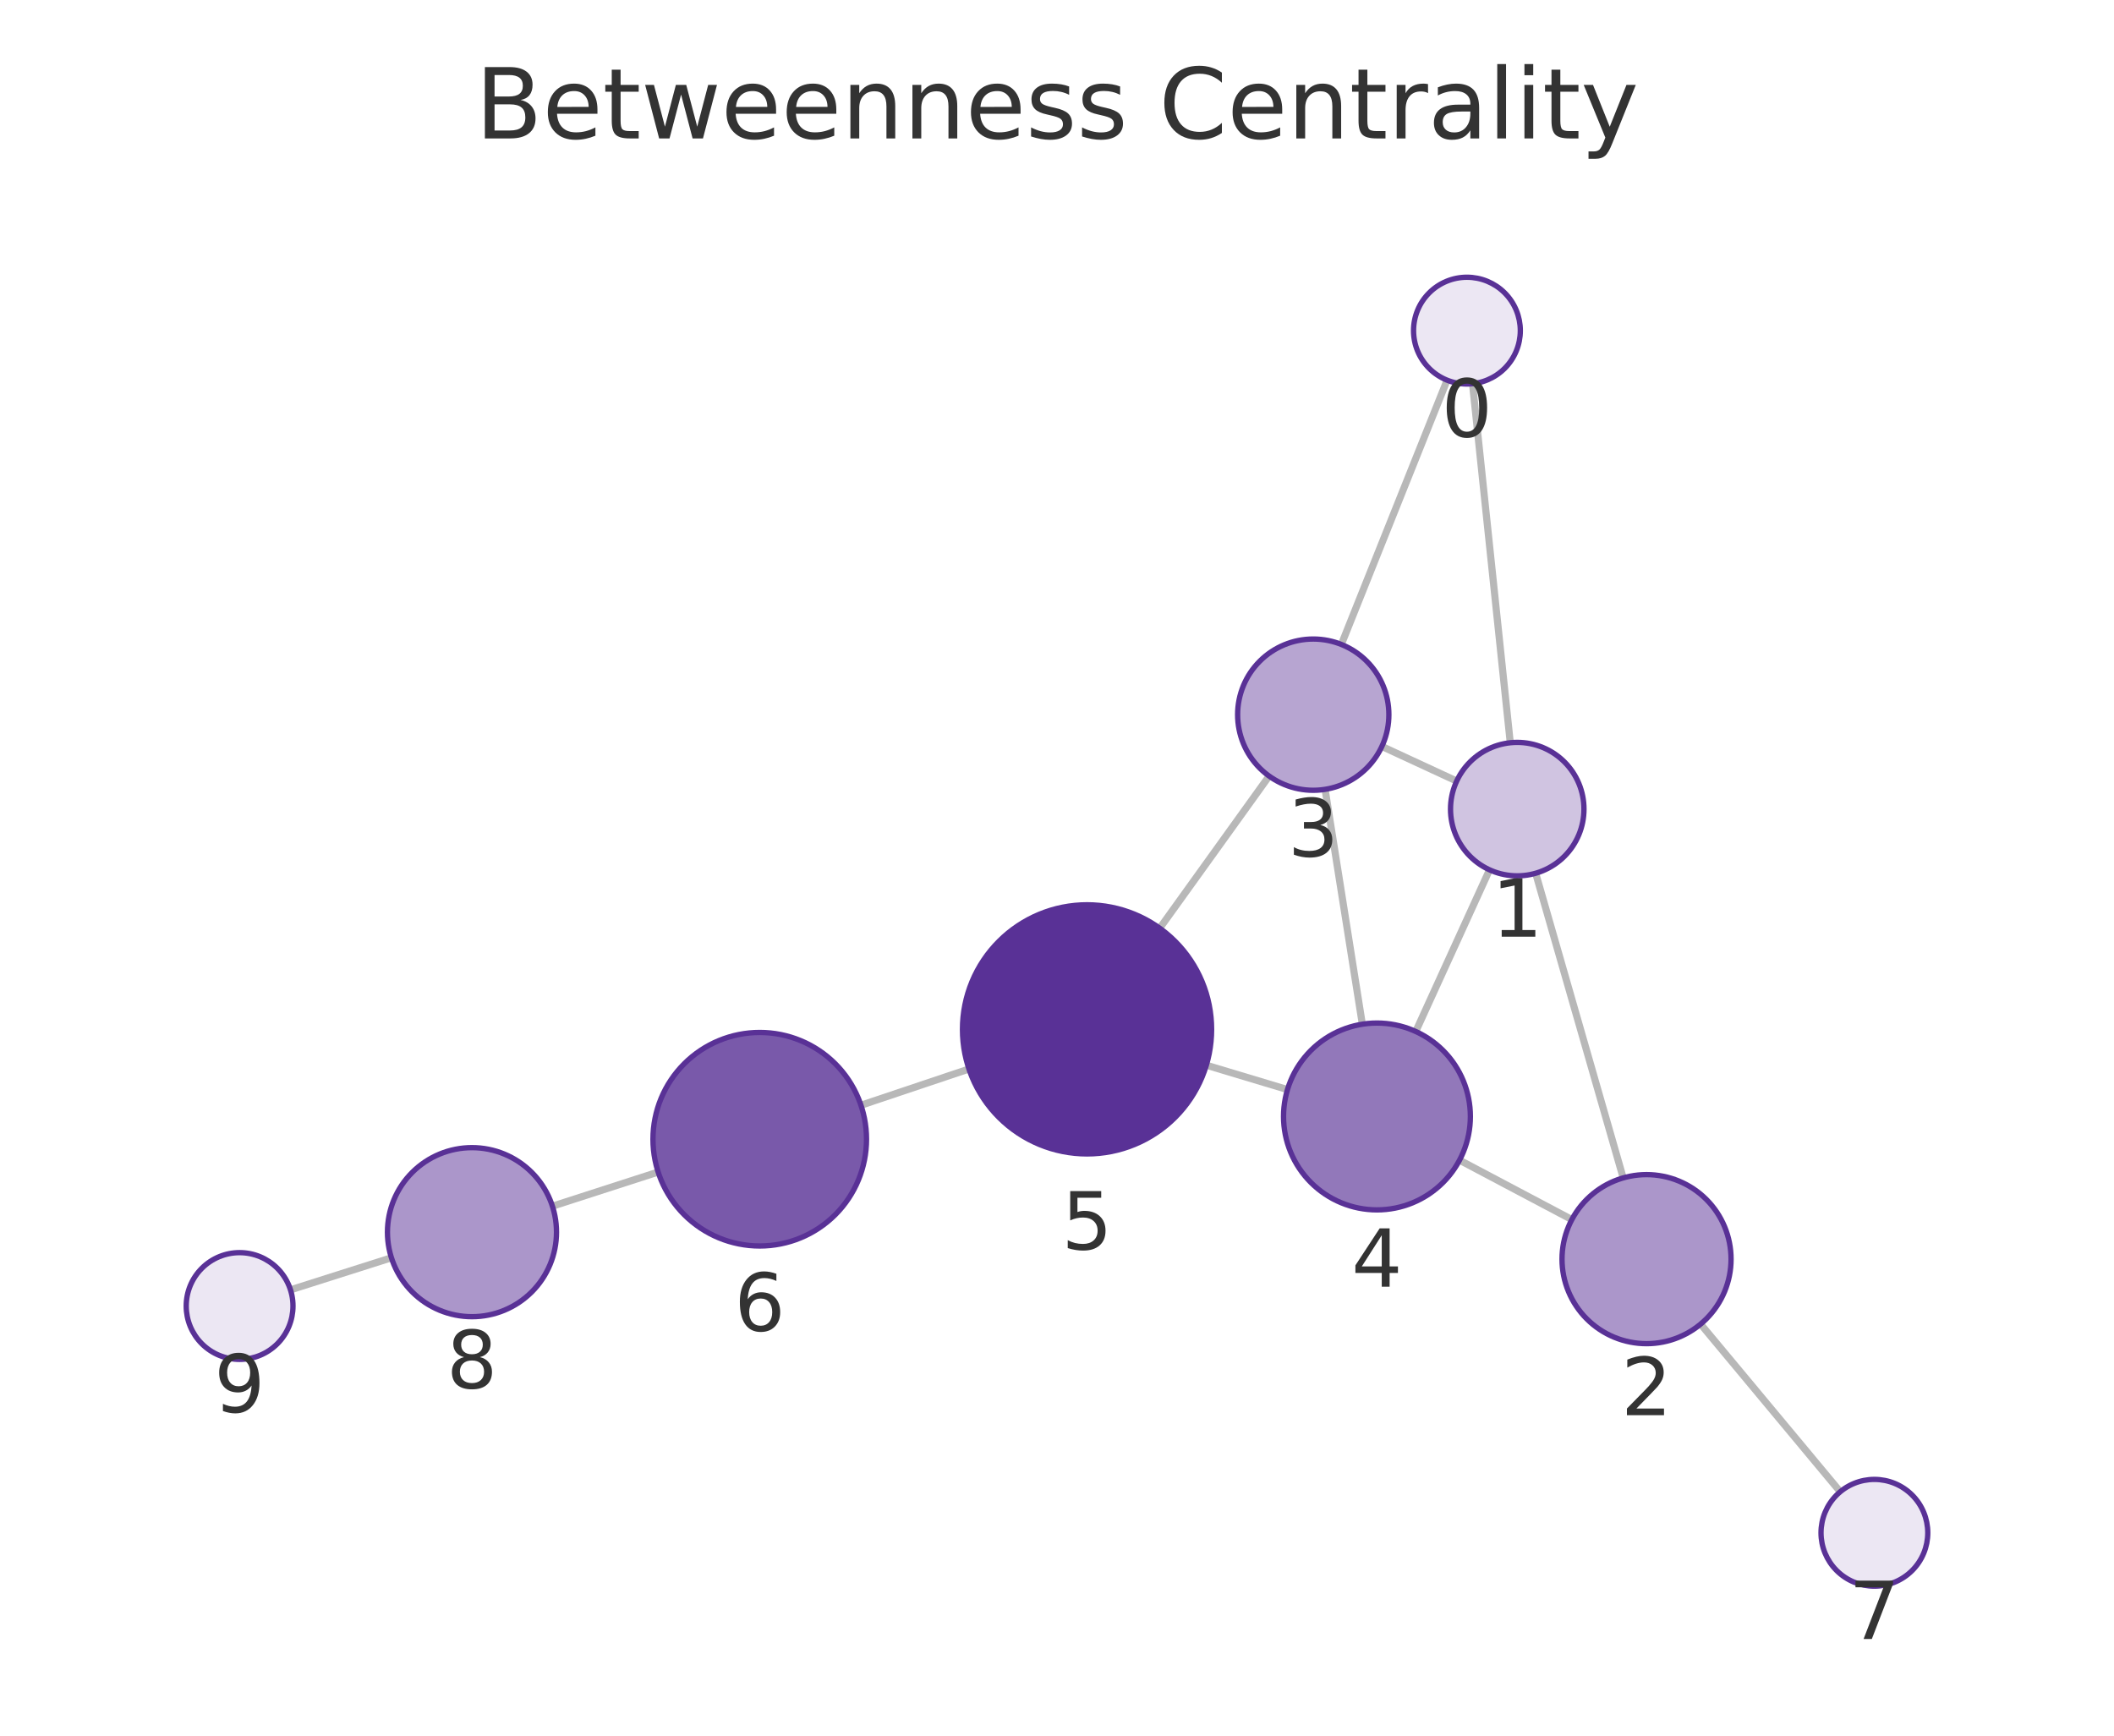
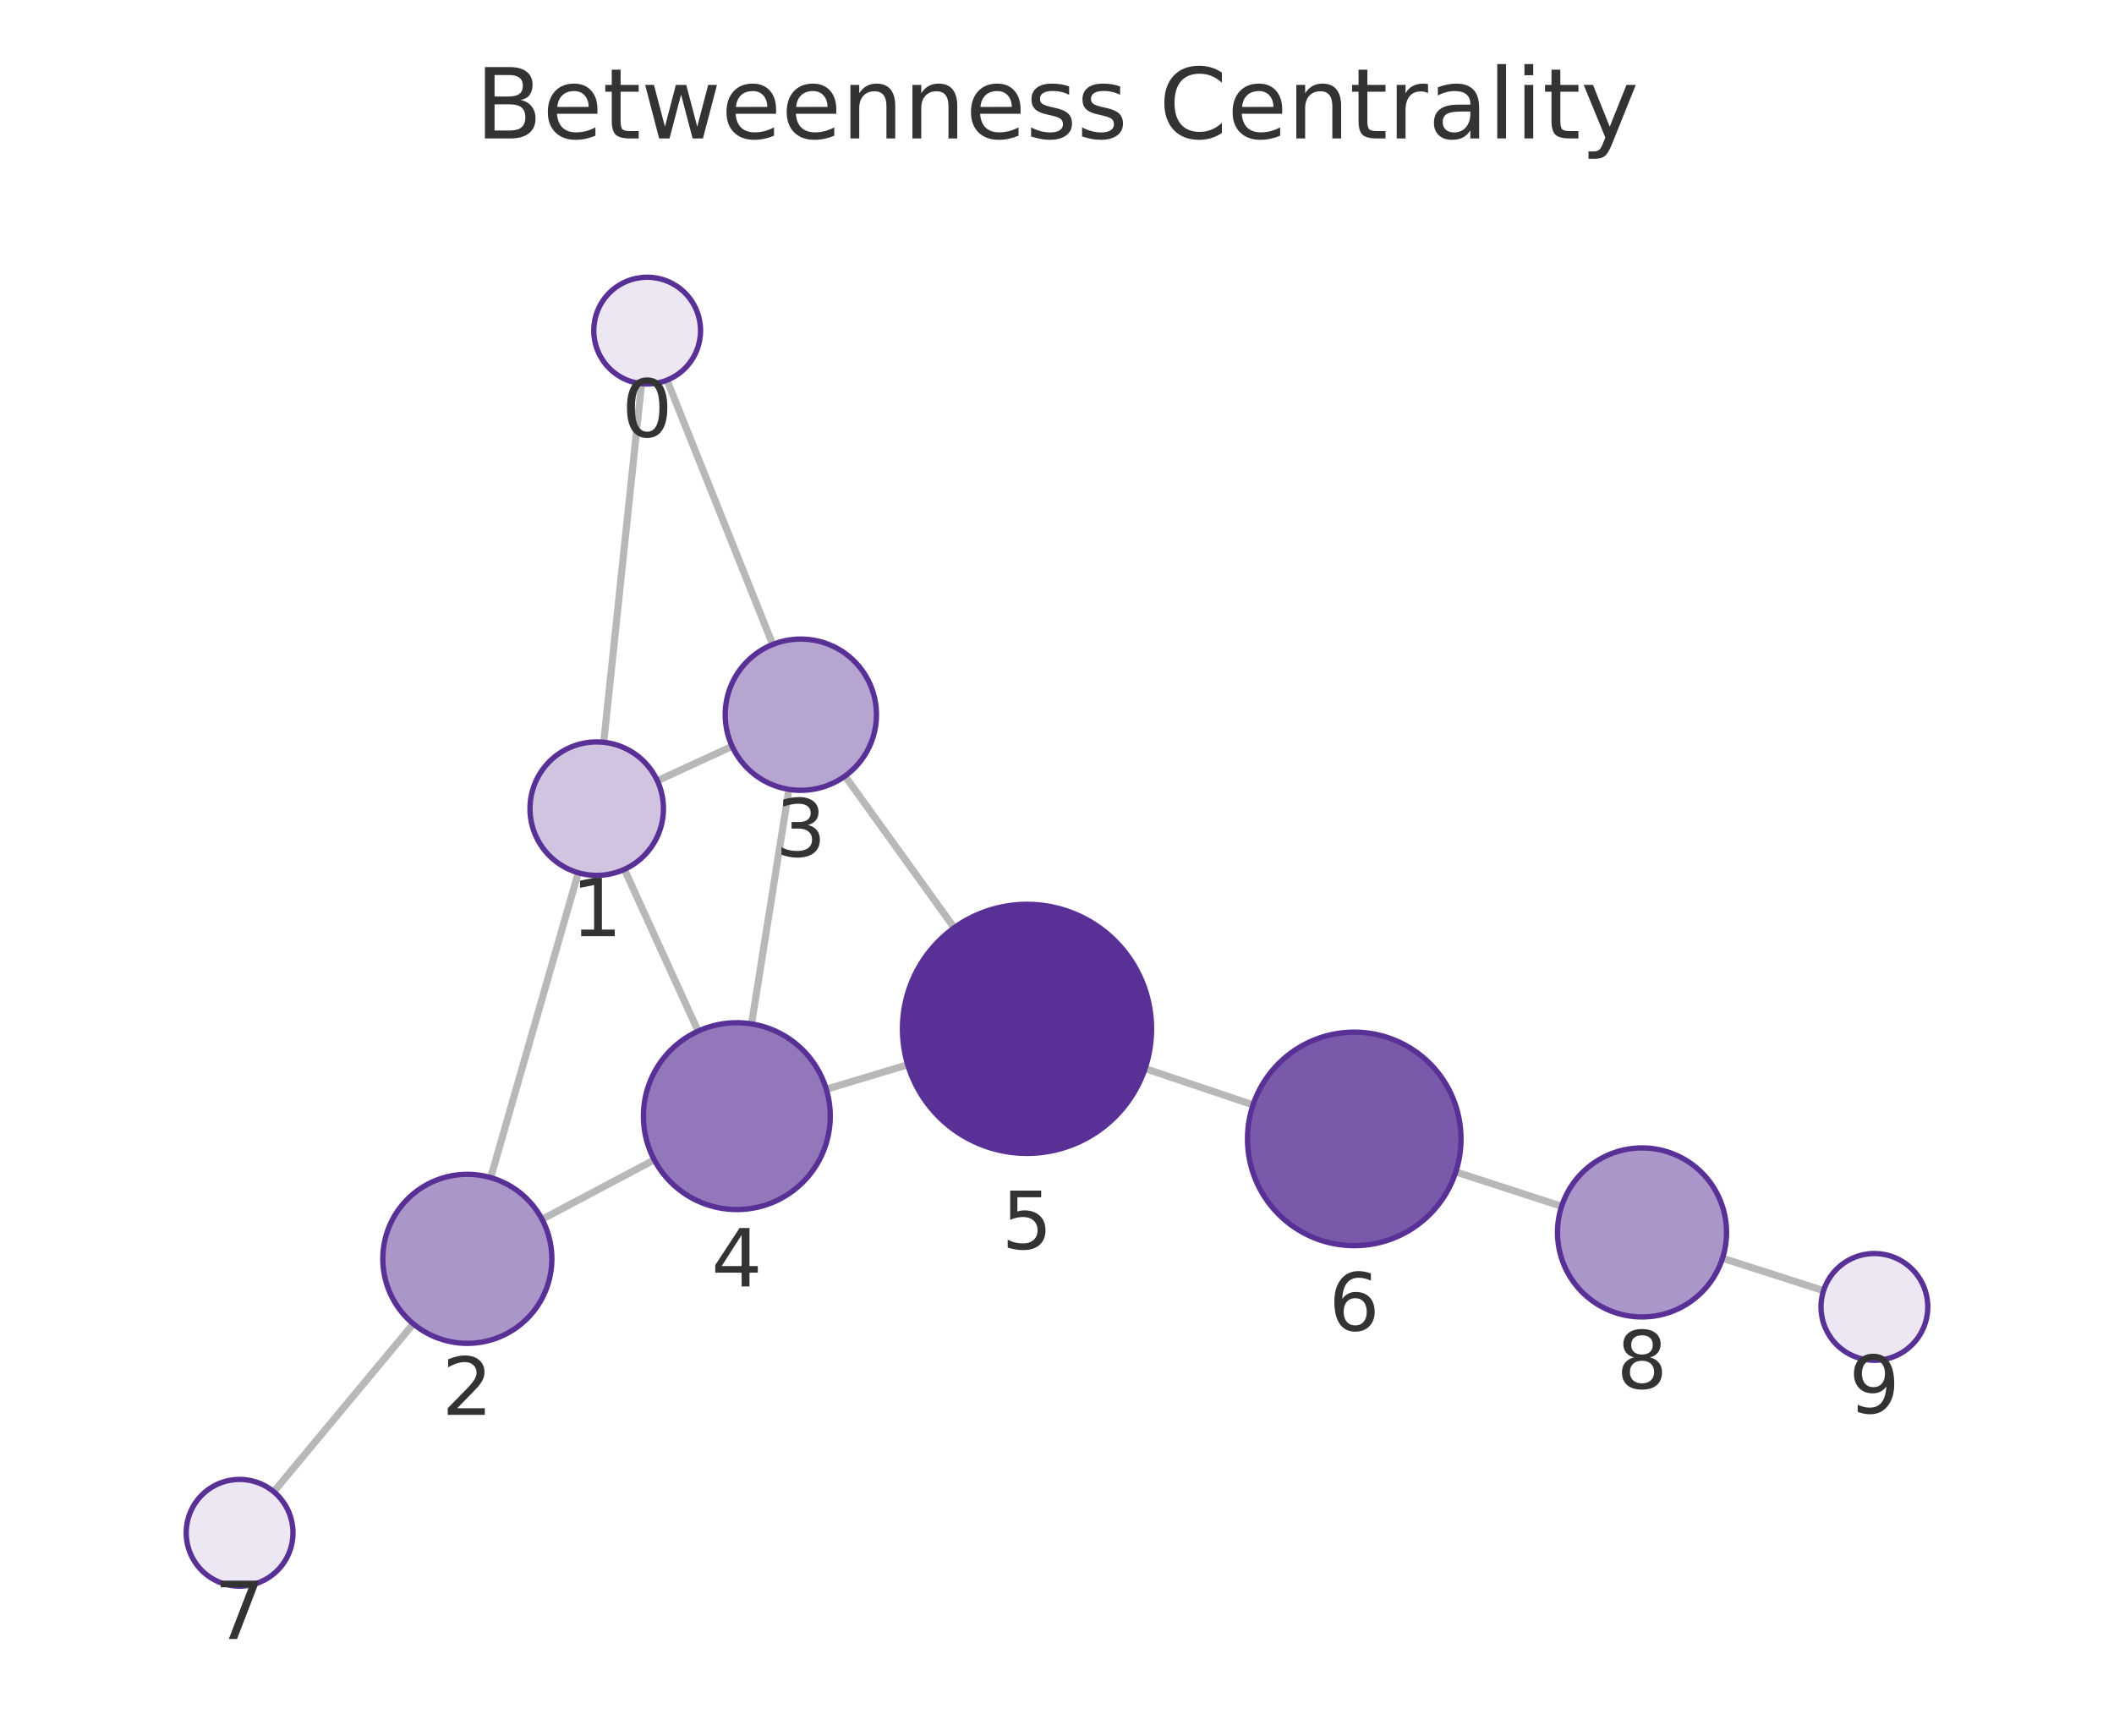
<svg xmlns="http://www.w3.org/2000/svg" xmlns:xlink="http://www.w3.org/1999/xlink" width="237.6pt" height="195.078pt" viewBox="0 0 237.6 195.078" version="1.1">
  <defs>
    <style type="text/css">*{stroke-linejoin: round; stroke-linecap: butt}</style>
  </defs>
  <g id="figure_1">
    <g id="patch_1">
      <path d="M 0 195.078  L 237.6 195.078  L 237.6 0  L 0 0  L 0 195.078  z " style="fill: none" />
    </g>
    <g id="axes_1">
      <g id="patch_2">
        <path d="M 7.2 187.878  L 230.4 187.878  L 230.4 21.558  L 7.2 21.558  L 7.2 187.878  z " style="fill: none" />
      </g>
      <g id="EdgeCollection_1">
-         <path d="M 165.502 43.127  L 169.744 83.482  " clip-path="url(#pbe6bed4852)" style="fill: #b8b8b8; stroke: #b8b8b8; stroke-width: 0.8" />
-         <path d="M 162.645 42.73  L 150.759 72.432  " clip-path="url(#pbe6bed4852)" style="fill: #b8b8b8; stroke: #b8b8b8; stroke-width: 0.8" />
-         <path d="M 172.599 98.149  L 182.437 132.39  " clip-path="url(#pbe6bed4852)" style="fill: #b8b8b8; stroke: #b8b8b8; stroke-width: 0.8" />
-         <path d="M 163.723 87.789  L 155.314 83.895  " clip-path="url(#pbe6bed4852)" style="fill: #b8b8b8; stroke: #b8b8b8; stroke-width: 0.8" />
-         <path d="M 167.414 97.763  L 159.121 115.933  " clip-path="url(#pbe6bed4852)" style="fill: #b8b8b8; stroke: #b8b8b8; stroke-width: 0.8" />
-         <path d="M 176.664 137.076  L 164.042 130.396  " clip-path="url(#pbe6bed4852)" style="fill: #b8b8b8; stroke: #b8b8b8; stroke-width: 0.8" />
-         <path d="M 191.139 148.821  L 206.83 167.666  " clip-path="url(#pbe6bed4852)" style="fill: #b8b8b8; stroke: #b8b8b8; stroke-width: 0.8" />
-         <path d="M 148.932 88.719  L 153.117 115.114  " clip-path="url(#pbe6bed4852)" style="fill: #b8b8b8; stroke: #b8b8b8; stroke-width: 0.8" />
-         <path d="M 142.64 87.226  L 130.348 104.326  " clip-path="url(#pbe6bed4852)" style="fill: #b8b8b8; stroke: #b8b8b8; stroke-width: 0.8" />
-         <path d="M 144.705 122.463  L 135.584 119.723  " clip-path="url(#pbe6bed4852)" style="fill: #b8b8b8; stroke: #b8b8b8; stroke-width: 0.8" />
-         <path d="M 108.904 120.15  L 96.767 124.224  " clip-path="url(#pbe6bed4852)" style="fill: #b8b8b8; stroke: #b8b8b8; stroke-width: 0.8" />
-         <path d="M 73.971 131.731  L 62.088 135.569  " clip-path="url(#pbe6bed4852)" style="fill: #b8b8b8; stroke: #b8b8b8; stroke-width: 0.8" />
-         <path d="M 43.994 141.366  L 32.648 144.972  " clip-path="url(#pbe6bed4852)" style="fill: #b8b8b8; stroke: #b8b8b8; stroke-width: 0.8" />
+         <path d="M 72.107 43.126  L 67.854 83.428  " clip-path="url(#pa77c8d60f0)" style="fill: #b8b8b8; stroke: #b8b8b8; stroke-width: 0.8" />
+         <path d="M 74.966 42.73  L 86.851 72.436  " clip-path="url(#pa77c8d60f0)" style="fill: #b8b8b8; stroke: #b8b8b8; stroke-width: 0.8" />
+         <path d="M 64.996 98.095  L 55.15 132.356  " clip-path="url(#pa77c8d60f0)" style="fill: #b8b8b8; stroke: #b8b8b8; stroke-width: 0.8" />
+         <path d="M 73.88 87.751  L 82.287 83.882  " clip-path="url(#pa77c8d60f0)" style="fill: #b8b8b8; stroke: #b8b8b8; stroke-width: 0.8" />
+         <path d="M 70.177 97.712  L 78.462 115.894  " clip-path="url(#pa77c8d60f0)" style="fill: #b8b8b8; stroke: #b8b8b8; stroke-width: 0.8" />
+         <path d="M 60.921 137.041  L 73.536 130.362  " clip-path="url(#pa77c8d60f0)" style="fill: #b8b8b8; stroke: #b8b8b8; stroke-width: 0.8" />
+         <path d="M 46.453 148.792  L 30.766 167.663  " clip-path="url(#pa77c8d60f0)" style="fill: #b8b8b8; stroke: #b8b8b8; stroke-width: 0.8" />
+         <path d="M 88.67 88.722  L 84.469 115.079  " clip-path="url(#pa77c8d60f0)" style="fill: #b8b8b8; stroke: #b8b8b8; stroke-width: 0.8" />
+         <path d="M 94.975 87.226  L 107.249 104.276  " clip-path="url(#pa77c8d60f0)" style="fill: #b8b8b8; stroke: #b8b8b8; stroke-width: 0.8" />
+         <path d="M 92.87 122.424  L 102.022 119.671  " clip-path="url(#pa77c8d60f0)" style="fill: #b8b8b8; stroke: #b8b8b8; stroke-width: 0.8" />
+         <path d="M 128.698 120.1  L 140.835 124.182  " clip-path="url(#pa77c8d60f0)" style="fill: #b8b8b8; stroke: #b8b8b8; stroke-width: 0.8" />
+         <path d="M 163.621 131.716  L 175.517 135.583  " clip-path="url(#pa77c8d60f0)" style="fill: #b8b8b8; stroke: #b8b8b8; stroke-width: 0.8" />
+         <path d="M 193.598 141.419  L 204.956 145.06  " clip-path="url(#pa77c8d60f0)" style="fill: #b8b8b8; stroke: #b8b8b8; stroke-width: 0.8" />
      </g>
      <g id="VertexCollection_1">
-         <path d="M 164.874 43.16  C 166.466 43.16 167.992 42.527 169.117 41.402  C 170.242 40.277 170.874 38.751 170.874 37.16  C 170.874 35.568 170.242 34.042 169.117 32.917  C 167.992 31.792 166.466 31.16 164.874 31.16  C 163.283 31.16 161.757 31.792 160.632 32.917  C 159.507 34.042 158.874 35.568 158.874 37.16  C 158.874 38.751 159.507 40.277 160.632 41.402  C 161.757 42.527 163.283 43.16 164.874 43.16  z " clip-path="url(#pbe6bed4852)" style="fill: #ece7f3; stroke: #593196; stroke-width: 0.6" />
-         <path d="M 170.528 98.44  C 172.517 98.44 174.425 97.65 175.832 96.244  C 177.238 94.837 178.028 92.929 178.028 90.94  C 178.028 88.951 177.238 87.044 175.832 85.637  C 174.425 84.231 172.517 83.44 170.528 83.44  C 168.539 83.44 166.632 84.231 165.225 85.637  C 163.819 87.044 163.028 88.951 163.028 90.94  C 163.028 92.929 163.819 94.837 165.225 96.244  C 166.632 97.65 168.539 98.44 170.528 98.44  z " clip-path="url(#pbe6bed4852)" style="fill: #d0c4e1; stroke: #593196; stroke-width: 0.6" />
-         <path d="M 185.06 151.02  C 187.58 151.02 189.996 150.019 191.778 148.238  C 193.559 146.456 194.56 144.04 194.56 141.52  C 194.56 139.001 193.559 136.584 191.778 134.803  C 189.996 133.021 187.58 132.02 185.06 132.02  C 182.541 132.02 180.124 133.021 178.343 134.803  C 176.561 136.584 175.56 139.001 175.56 141.52  C 175.56 144.04 176.561 146.456 178.343 148.238  C 180.124 150.019 182.541 151.02 185.06 151.02  z " clip-path="url(#pbe6bed4852)" style="fill: #ab96ca; stroke: #593196; stroke-width: 0.6" />
-         <path d="M 147.601 88.824  C 149.855 88.824 152.017 87.928 153.611 86.334  C 155.205 84.74 156.101 82.578 156.101 80.324  C 156.101 78.069 155.205 75.907 153.611 74.313  C 152.017 72.719 149.855 71.824 147.601 71.824  C 145.346 71.824 143.184 72.719 141.59 74.313  C 139.996 75.907 139.101 78.069 139.101 80.324  C 139.101 82.578 139.996 84.74 141.59 86.334  C 143.184 87.928 145.346 88.824 147.601 88.824  z " clip-path="url(#pbe6bed4852)" style="fill: #b7a5d1; stroke: #593196; stroke-width: 0.6" />
-         <path d="M 154.761 135.985  C 157.546 135.985 160.217 134.878 162.186 132.909  C 164.155 130.94 165.261 128.269 165.261 125.485  C 165.261 122.7 164.155 120.029 162.186 118.06  C 160.217 116.091 157.546 114.985 154.761 114.985  C 151.977 114.985 149.306 116.091 147.337 118.06  C 145.368 120.029 144.261 122.7 144.261 125.485  C 144.261 128.269 145.368 130.94 147.337 132.909  C 149.306 134.878 151.977 135.985 154.761 135.985  z " clip-path="url(#pbe6bed4852)" style="fill: #9278ba; stroke: #593196; stroke-width: 0.6" />
-         <path d="M 122.176 129.694  C 125.889 129.694 129.451 128.219 132.076 125.594  C 134.701 122.968 136.176 119.407 136.176 115.694  C 136.176 111.981 134.701 108.42 132.076 105.795  C 129.451 103.169 125.889 101.694 122.176 101.694  C 118.464 101.694 114.902 103.169 112.277 105.795  C 109.652 108.42 108.176 111.981 108.176 115.694  C 108.176 119.407 109.652 122.968 112.277 125.594  C 114.902 128.219 118.464 129.694 122.176 129.694  z " clip-path="url(#pbe6bed4852)" style="fill: #593196; stroke: #593196; stroke-width: 0.6" />
-         <path d="M 85.39 140.043  C 88.573 140.043 91.625 138.779 93.876 136.529  C 96.126 134.278 97.39 131.226 97.39 128.043  C 97.39 124.861 96.126 121.808 93.876 119.558  C 91.625 117.308 88.573 116.043 85.39 116.043  C 82.208 116.043 79.155 117.308 76.905 119.558  C 74.655 121.808 73.39 124.861 73.39 128.043  C 73.39 131.226 74.655 134.278 76.905 136.529  C 79.155 138.779 82.208 140.043 85.39 140.043  z " clip-path="url(#pbe6bed4852)" style="fill: #7959aa; stroke: #593196; stroke-width: 0.6" />
-         <path d="M 210.67 178.277  C 212.261 178.277 213.787 177.645 214.912 176.52  C 216.038 175.394 216.67 173.868 216.67 172.277  C 216.67 170.686 216.038 169.159 214.912 168.034  C 213.787 166.909 212.261 166.277 210.67 166.277  C 209.079 166.277 207.552 166.909 206.427 168.034  C 205.302 169.159 204.67 170.686 204.67 172.277  C 204.67 173.868 205.302 175.394 206.427 176.52  C 207.552 177.645 209.079 178.277 210.67 178.277  z " clip-path="url(#pbe6bed4852)" style="fill: #ece7f3; stroke: #593196; stroke-width: 0.6" />
-         <path d="M 53.047 147.989  C 55.567 147.989 57.984 146.988 59.765 145.206  C 61.547 143.425 62.547 141.008 62.547 138.489  C 62.547 135.97 61.547 133.553 59.765 131.771  C 57.984 129.99 55.567 128.989 53.047 128.989  C 50.528 128.989 48.111 129.99 46.33 131.771  C 44.548 133.553 43.547 135.97 43.547 138.489  C 43.547 141.008 44.548 143.425 46.33 145.206  C 48.111 146.988 50.528 147.989 53.047 147.989  z " clip-path="url(#pbe6bed4852)" style="fill: #ab96ca; stroke: #593196; stroke-width: 0.6" />
-         <path d="M 26.93 152.789  C 28.521 152.789 30.048 152.157 31.173 151.032  C 32.298 149.907 32.93 148.381 32.93 146.789  C 32.93 145.198 32.298 143.672 31.173 142.547  C 30.048 141.422 28.521 140.789 26.93 140.789  C 25.339 140.789 23.813 141.422 22.688 142.547  C 21.562 143.672 20.93 145.198 20.93 146.789  C 20.93 148.381 21.562 149.907 22.688 151.032  C 23.813 152.157 25.339 152.789 26.93 152.789  z " clip-path="url(#pbe6bed4852)" style="fill: #ece7f3; stroke: #593196; stroke-width: 0.6" />
+         <path d="M 72.737 43.159  C 74.328 43.159 75.854 42.527 76.98 41.402  C 78.105 40.276 78.737 38.75 78.737 37.159  C 78.737 35.568 78.105 34.042 76.98 32.916  C 75.854 31.791 74.328 31.159 72.737 31.159  C 71.146 31.159 69.619 31.791 68.494 32.916  C 67.369 34.042 66.737 35.568 66.737 37.159  C 66.737 38.75 67.369 40.276 68.494 41.402  C 69.619 42.527 71.146 43.159 72.737 43.159  z " clip-path="url(#pa77c8d60f0)" style="fill: #ece7f3; stroke: #593196; stroke-width: 0.6" />
+         <path d="M 67.067 98.387  C 69.056 98.387 70.964 97.597 72.371 96.19  C 73.777 94.784 74.567 92.876 74.567 90.887  C 74.567 88.898 73.777 86.99 72.371 85.584  C 70.964 84.177 69.056 83.387 67.067 83.387  C 65.078 83.387 63.17 84.177 61.764 85.584  C 60.358 86.99 59.567 88.898 59.567 90.887  C 59.567 92.876 60.358 94.784 61.764 96.19  C 63.17 97.597 65.078 98.387 67.067 98.387  z " clip-path="url(#pa77c8d60f0)" style="fill: #d0c4e1; stroke: #593196; stroke-width: 0.6" />
+         <path d="M 52.526 150.986  C 55.045 150.986 57.462 149.985 59.243 148.204  C 61.025 146.422 62.026 144.005 62.026 141.486  C 62.026 138.967 61.025 136.55 59.243 134.768  C 57.462 132.987 55.045 131.986 52.526 131.986  C 50.006 131.986 47.59 132.987 45.808 134.768  C 44.027 136.55 43.026 138.967 43.026 141.486  C 43.026 144.005 44.027 146.422 45.808 148.204  C 47.59 149.985 50.006 150.986 52.526 150.986  z " clip-path="url(#pa77c8d60f0)" style="fill: #ab96ca; stroke: #593196; stroke-width: 0.6" />
+         <path d="M 90.009 88.828  C 92.263 88.828 94.425 87.932 96.019 86.338  C 97.613 84.744 98.509 82.582 98.509 80.328  C 98.509 78.074 97.613 75.911 96.019 74.317  C 94.425 72.723 92.263 71.828 90.009 71.828  C 87.754 71.828 85.592 72.723 83.998 74.317  C 82.404 75.911 81.509 78.074 81.509 80.328  C 81.509 82.582 82.404 84.744 83.998 86.338  C 85.592 87.932 87.754 88.828 90.009 88.828  z " clip-path="url(#pa77c8d60f0)" style="fill: #b7a5d1; stroke: #593196; stroke-width: 0.6" />
+         <path d="M 82.816 135.948  C 85.6 135.948 88.271 134.842 90.24 132.873  C 92.209 130.904 93.316 128.233 93.316 125.448  C 93.316 122.664 92.209 119.993 90.24 118.024  C 88.271 116.055 85.6 114.948 82.816 114.948  C 80.031 114.948 77.36 116.055 75.391 118.024  C 73.422 119.993 72.316 122.664 72.316 125.448  C 72.316 128.233 73.422 130.904 75.391 132.873  C 77.36 134.842 80.031 135.948 82.816 135.948  z " clip-path="url(#pa77c8d60f0)" style="fill: #9278ba; stroke: #593196; stroke-width: 0.6" />
+         <path d="M 115.428 129.638  C 119.141 129.638 122.702 128.163 125.328 125.537  C 127.953 122.912 129.428 119.351 129.428 115.638  C 129.428 111.925 127.953 108.364 125.328 105.738  C 122.702 103.113 119.141 101.638 115.428 101.638  C 111.716 101.638 108.154 103.113 105.529 105.738  C 102.904 108.364 101.428 111.925 101.428 115.638  C 101.428 119.351 102.904 122.912 105.529 125.537  C 108.154 128.163 111.716 129.638 115.428 129.638  z " clip-path="url(#pa77c8d60f0)" style="fill: #593196; stroke: #593196; stroke-width: 0.6" />
+         <path d="M 152.209 140.007  C 155.391 140.007 158.444 138.743 160.694 136.492  C 162.944 134.242 164.209 131.19 164.209 128.007  C 164.209 124.825 162.944 121.772 160.694 119.522  C 158.444 117.271 155.391 116.007 152.209 116.007  C 149.026 116.007 145.974 117.271 143.723 119.522  C 141.473 121.772 140.209 124.825 140.209 128.007  C 140.209 131.19 141.473 134.242 143.723 136.492  C 145.974 138.743 149.026 140.007 152.209 140.007  z " clip-path="url(#pa77c8d60f0)" style="fill: #7959aa; stroke: #593196; stroke-width: 0.6" />
+         <path d="M 26.93 178.278  C 28.522 178.278 30.048 177.645 31.173 176.52  C 32.298 175.395 32.93 173.869 32.93 172.278  C 32.93 170.686 32.298 169.16 31.173 168.035  C 30.048 166.91 28.522 166.278 26.93 166.278  C 25.339 166.278 23.813 166.91 22.688 168.035  C 21.563 169.16 20.93 170.686 20.93 172.278  C 20.93 173.869 21.563 175.395 22.688 176.52  C 23.813 177.645 25.339 178.278 26.93 178.278  z " clip-path="url(#pa77c8d60f0)" style="fill: #ece7f3; stroke: #593196; stroke-width: 0.6" />
+         <path d="M 184.552 148.019  C 187.071 148.019 189.488 147.018 191.269 145.237  C 193.051 143.455 194.052 141.038 194.052 138.519  C 194.052 136 193.051 133.583 191.269 131.802  C 189.488 130.02 187.071 129.019 184.552 129.019  C 182.032 129.019 179.616 130.02 177.834 131.802  C 176.053 133.583 175.052 136 175.052 138.519  C 175.052 141.038 176.053 143.455 177.834 145.237  C 179.616 147.018 182.032 148.019 184.552 148.019  z " clip-path="url(#pa77c8d60f0)" style="fill: #ab96ca; stroke: #593196; stroke-width: 0.6" />
+         <path d="M 210.67 152.891  C 212.261 152.891 213.787 152.259 214.912 151.134  C 216.037 150.009 216.67 148.483 216.67 146.891  C 216.67 145.3 216.037 143.774 214.912 142.649  C 213.787 141.524 212.261 140.891 210.67 140.891  C 209.078 140.891 207.552 141.524 206.427 142.649  C 205.302 143.774 204.67 145.3 204.67 146.891  C 204.67 148.483 205.302 150.009 206.427 151.134  C 207.552 152.259 209.078 152.891 210.67 152.891  z " clip-path="url(#pa77c8d60f0)" style="fill: #ece7f3; stroke: #593196; stroke-width: 0.6" />
      </g>
      <g id="text_1">
-         <g clip-path="url(#pbe6bed4852)">
-           <g style="fill: #333333" transform="translate(162.0113 49.09755) scale(0.09 -0.09)">
+         <g clip-path="url(#pa77c8d60f0)">
+           <g style="fill: #333333" transform="translate(69.87382 49.09691) scale(0.09 -0.09)">
            <defs>
              <path id="DejaVuSans-13" d="M 2034 4250  Q 1547 4250 1301 3770  Q 1056 3291 1056 2328  Q 1056 1369 1301 889  Q 1547 409 2034 409  Q 2525 409 2770 889  Q 3016 1369 3016 2328  Q 3016 3291 2770 3770  Q 2525 4250 2034 4250  z M 2034 4750  Q 2819 4750 3233 4129  Q 3647 3509 3647 2328  Q 3647 1150 3233 529  Q 2819 -91 2034 -91  Q 1250 -91 836 529  Q 422 1150 422 2328  Q 422 3509 836 4129  Q 1250 4750 2034 4750  z " transform="scale(0.015625)" />
            </defs>
            <use xlink:href="#DejaVuSans-13" />
          </g>
        </g>
      </g>
      <g id="text_2">
-         <g clip-path="url(#pbe6bed4852)">
-           <g style="fill: #333333" transform="translate(167.6653 105.2783) scale(0.09 -0.09)">
+         <g clip-path="url(#pa77c8d60f0)">
+           <g style="fill: #333333" transform="translate(64.20415 105.2249) scale(0.09 -0.09)">
            <defs>
              <path id="DejaVuSans-14" d="M 794 531  L 1825 531  L 1825 4091  L 703 3866  L 703 4441  L 1819 4666  L 2450 4666  L 2450 531  L 3481 531  L 3481 0  L 794 0  L 794 531  z " transform="scale(0.015625)" />
            </defs>
            <use xlink:href="#DejaVuSans-14" />
          </g>
        </g>
      </g>
      <g id="text_3">
-         <g clip-path="url(#pbe6bed4852)">
-           <g style="fill: #333333" transform="translate(182.197 159.0582) scale(0.09 -0.09)">
+         <g clip-path="url(#pa77c8d60f0)">
+           <g style="fill: #333333" transform="translate(49.66244 159.0239) scale(0.09 -0.09)">
            <defs>
              <path id="DejaVuSans-15" d="M 1228 531  L 3431 531  L 3431 0  L 469 0  L 469 531  Q 828 903 1448 1529  Q 2069 2156 2228 2338  Q 2531 2678 2651 2914  Q 2772 3150 2772 3378  Q 2772 3750 2511 3984  Q 2250 4219 1831 4219  Q 1534 4219 1204 4116  Q 875 4013 500 3803  L 500 4441  Q 881 4594 1212 4672  Q 1544 4750 1819 4750  Q 2544 4750 2975 4387  Q 3406 4025 3406 3419  Q 3406 3131 3298 2873  Q 3191 2616 2906 2266  Q 2828 2175 2409 1742  Q 1991 1309 1228 531  z " transform="scale(0.015625)" />
            </defs>
            <use xlink:href="#DejaVuSans-15" />
          </g>
        </g>
      </g>
      <g id="text_4">
-         <g clip-path="url(#pbe6bed4852)">
-           <g style="fill: #333333" transform="translate(144.7375 96.26143) scale(0.09 -0.09)">
+         <g clip-path="url(#pa77c8d60f0)">
+           <g style="fill: #333333" transform="translate(87.14544 96.26573) scale(0.09 -0.09)">
            <defs>
              <path id="DejaVuSans-16" d="M 2597 2516  Q 3050 2419 3304 2112  Q 3559 1806 3559 1356  Q 3559 666 3084 287  Q 2609 -91 1734 -91  Q 1441 -91 1130 -33  Q 819 25 488 141  L 488 750  Q 750 597 1062 519  Q 1375 441 1716 441  Q 2309 441 2620 675  Q 2931 909 2931 1356  Q 2931 1769 2642 2001  Q 2353 2234 1838 2234  L 1294 2234  L 1294 2753  L 1863 2753  Q 2328 2753 2575 2939  Q 2822 3125 2822 3475  Q 2822 3834 2567 4026  Q 2313 4219 1838 4219  Q 1578 4219 1281 4162  Q 984 4106 628 3988  L 628 4550  Q 988 4650 1302 4700  Q 1616 4750 1894 4750  Q 2613 4750 3031 4423  Q 3450 4097 3450 3541  Q 3450 3153 3228 2886  Q 3006 2619 2597 2516  z " transform="scale(0.015625)" />
            </defs>
            <use xlink:href="#DejaVuSans-16" />
          </g>
        </g>
      </g>
      <g id="text_5">
-         <g clip-path="url(#pbe6bed4852)">
-           <g style="fill: #333333" transform="translate(151.8982 144.6224) scale(0.09 -0.09)">
+         <g clip-path="url(#pa77c8d60f0)">
+           <g style="fill: #333333" transform="translate(79.95242 144.5864) scale(0.09 -0.09)">
            <defs>
              <path id="DejaVuSans-17" d="M 2419 4116  L 825 1625  L 2419 1625  L 2419 4116  z M 2253 4666  L 3047 4666  L 3047 1625  L 3713 1625  L 3713 1100  L 3047 1100  L 3047 0  L 2419 0  L 2419 1100  L 313 1100  L 313 1709  L 2253 4666  z " transform="scale(0.015625)" />
            </defs>
            <use xlink:href="#DejaVuSans-17" />
          </g>
        </g>
      </g>
      <g id="text_6">
-         <g clip-path="url(#pbe6bed4852)">
-           <g style="fill: #333333" transform="translate(119.3133 140.4322) scale(0.09 -0.09)">
+         <g clip-path="url(#pa77c8d60f0)">
+           <g style="fill: #333333" transform="translate(112.5652 140.3757) scale(0.09 -0.09)">
            <defs>
              <path id="DejaVuSans-18" d="M 691 4666  L 3169 4666  L 3169 4134  L 1269 4134  L 1269 2991  Q 1406 3038 1543 3061  Q 1681 3084 1819 3084  Q 2600 3084 3056 2656  Q 3513 2228 3513 1497  Q 3513 744 3044 326  Q 2575 -91 1722 -91  Q 1428 -91 1123 -41  Q 819 9 494 109  L 494 744  Q 775 591 1075 516  Q 1375 441 1709 441  Q 2250 441 2565 725  Q 2881 1009 2881 1497  Q 2881 1984 2565 2268  Q 2250 2553 1709 2553  Q 1456 2553 1204 2497  Q 953 2441 691 2322  L 691 4666  z " transform="scale(0.015625)" />
            </defs>
            <use xlink:href="#DejaVuSans-18" />
          </g>
        </g>
      </g>
      <g id="text_7">
-         <g clip-path="url(#pbe6bed4852)">
-           <g style="fill: #333333" transform="translate(82.52733 149.5811) scale(0.09 -0.09)">
+         <g clip-path="url(#pa77c8d60f0)">
+           <g style="fill: #333333" transform="translate(149.3454 149.545) scale(0.09 -0.09)">
            <defs>
              <path id="DejaVuSans-19" d="M 2113 2584  Q 1688 2584 1439 2293  Q 1191 2003 1191 1497  Q 1191 994 1439 701  Q 1688 409 2113 409  Q 2538 409 2786 701  Q 3034 994 3034 1497  Q 3034 2003 2786 2293  Q 2538 2584 2113 2584  z M 3366 4563  L 3366 3988  Q 3128 4100 2886 4159  Q 2644 4219 2406 4219  Q 1781 4219 1451 3797  Q 1122 3375 1075 2522  Q 1259 2794 1537 2939  Q 1816 3084 2150 3084  Q 2853 3084 3261 2657  Q 3669 2231 3669 1497  Q 3669 778 3244 343  Q 2819 -91 2113 -91  Q 1303 -91 875 529  Q 447 1150 447 2328  Q 447 3434 972 4092  Q 1497 4750 2381 4750  Q 2619 4750 2861 4703  Q 3103 4656 3366 4563  z " transform="scale(0.015625)" />
            </defs>
            <use xlink:href="#DejaVuSans-19" />
          </g>
        </g>
      </g>
      <g id="text_8">
-         <g clip-path="url(#pbe6bed4852)">
-           <g style="fill: #333333" transform="translate(207.8066 184.2148) scale(0.09 -0.09)">
+         <g clip-path="url(#pa77c8d60f0)">
+           <g style="fill: #333333" transform="translate(24.06736 184.2154) scale(0.09 -0.09)">
            <defs>
              <path id="DejaVuSans-1a" d="M 525 4666  L 3525 4666  L 3525 4397  L 1831 0  L 1172 0  L 2766 4134  L 525 4134  L 525 4666  z " transform="scale(0.015625)" />
            </defs>
            <use xlink:href="#DejaVuSans-1a" />
          </g>
        </g>
      </g>
      <g id="text_9">
-         <g clip-path="url(#pbe6bed4852)">
-           <g style="fill: #333333" transform="translate(50.18437 156.0269) scale(0.09 -0.09)">
+         <g clip-path="url(#pa77c8d60f0)">
+           <g style="fill: #333333" transform="translate(181.6887 156.0569) scale(0.09 -0.09)">
            <defs>
              <path id="DejaVuSans-1b" d="M 2034 2216  Q 1584 2216 1326 1975  Q 1069 1734 1069 1313  Q 1069 891 1326 650  Q 1584 409 2034 409  Q 2484 409 2743 651  Q 3003 894 3003 1313  Q 3003 1734 2745 1975  Q 2488 2216 2034 2216  z M 1403 2484  Q 997 2584 770 2862  Q 544 3141 544 3541  Q 544 4100 942 4425  Q 1341 4750 2034 4750  Q 2731 4750 3128 4425  Q 3525 4100 3525 3541  Q 3525 3141 3298 2862  Q 3072 2584 2669 2484  Q 3125 2378 3379 2068  Q 3634 1759 3634 1313  Q 3634 634 3220 271  Q 2806 -91 2034 -91  Q 1263 -91 848 271  Q 434 634 434 1313  Q 434 1759 690 2068  Q 947 2378 1403 2484  z M 1172 3481  Q 1172 3119 1398 2916  Q 1625 2713 2034 2713  Q 2441 2713 2670 2916  Q 2900 3119 2900 3481  Q 2900 3844 2670 4047  Q 2441 4250 2034 4250  Q 1625 4250 1398 4047  Q 1172 3844 1172 3481  z " transform="scale(0.015625)" />
            </defs>
            <use xlink:href="#DejaVuSans-1b" />
          </g>
        </g>
      </g>
      <g id="text_10">
-         <g clip-path="url(#pbe6bed4852)">
-           <g style="fill: #333333" transform="translate(24.06714 158.7273) scale(0.09 -0.09)">
+         <g clip-path="url(#pa77c8d60f0)">
+           <g style="fill: #333333" transform="translate(207.8064 158.8292) scale(0.09 -0.09)">
            <defs>
              <path id="DejaVuSans-1c" d="M 703 97  L 703 672  Q 941 559 1184 500  Q 1428 441 1663 441  Q 2288 441 2617 861  Q 2947 1281 2994 2138  Q 2813 1869 2534 1725  Q 2256 1581 1919 1581  Q 1219 1581 811 2004  Q 403 2428 403 3163  Q 403 3881 828 4315  Q 1253 4750 1959 4750  Q 2769 4750 3195 4129  Q 3622 3509 3622 2328  Q 3622 1225 3098 567  Q 2575 -91 1691 -91  Q 1453 -91 1209 -44  Q 966 3 703 97  z M 1959 2075  Q 2384 2075 2632 2365  Q 2881 2656 2881 3163  Q 2881 3666 2632 3958  Q 2384 4250 1959 4250  Q 1534 4250 1286 3958  Q 1038 3666 1038 3163  Q 1038 2656 1286 2365  Q 1534 2075 1959 2075  z " transform="scale(0.015625)" />
            </defs>
            <use xlink:href="#DejaVuSans-1c" />
          </g>
        </g>
      </g>
      <g id="matplotlib.axis_1" />
      <g id="matplotlib.axis_2" />
      <g id="text_11">
        <g style="fill: #333333" transform="translate(53.42047 15.55828) scale(0.11 -0.11)">
          <defs>
            <path id="DejaVuSans-25" d="M 1259 2228  L 1259 519  L 2272 519  Q 2781 519 3026 730  Q 3272 941 3272 1375  Q 3272 1813 3026 2020  Q 2781 2228 2272 2228  L 1259 2228  z M 1259 4147  L 1259 2741  L 2194 2741  Q 2656 2741 2882 2914  Q 3109 3088 3109 3444  Q 3109 3797 2882 3972  Q 2656 4147 2194 4147  L 1259 4147  z M 628 4666  L 2241 4666  Q 2963 4666 3353 4366  Q 3744 4066 3744 3513  Q 3744 3084 3544 2831  Q 3344 2578 2956 2516  Q 3422 2416 3680 2098  Q 3938 1781 3938 1306  Q 3938 681 3513 340  Q 3088 0 2303 0  L 628 0  L 628 4666  z " transform="scale(0.015625)" />
            <path id="DejaVuSans-48" d="M 3597 1894  L 3597 1613  L 953 1613  Q 991 1019 1311 708  Q 1631 397 2203 397  Q 2534 397 2845 478  Q 3156 559 3463 722  L 3463 178  Q 3153 47 2828 -22  Q 2503 -91 2169 -91  Q 1331 -91 842 396  Q 353 884 353 1716  Q 353 2575 817 3079  Q 1281 3584 2069 3584  Q 2775 3584 3186 3129  Q 3597 2675 3597 1894  z M 3022 2063  Q 3016 2534 2758 2815  Q 2500 3097 2075 3097  Q 1594 3097 1305 2825  Q 1016 2553 972 2059  L 3022 2063  z " transform="scale(0.015625)" />
            <path id="DejaVuSans-57" d="M 1172 4494  L 1172 3500  L 2356 3500  L 2356 3053  L 1172 3053  L 1172 1153  Q 1172 725 1289 603  Q 1406 481 1766 481  L 2356 481  L 2356 0  L 1766 0  Q 1100 0 847 248  Q 594 497 594 1153  L 594 3053  L 172 3053  L 172 3500  L 594 3500  L 594 4494  L 1172 4494  z " transform="scale(0.015625)" />
            <path id="DejaVuSans-5a" d="M 269 3500  L 844 3500  L 1563 769  L 2278 3500  L 2956 3500  L 3675 769  L 4391 3500  L 4966 3500  L 4050 0  L 3372 0  L 2619 2869  L 1863 0  L 1184 0  L 269 3500  z " transform="scale(0.015625)" />
            <path id="DejaVuSans-51" d="M 3513 2113  L 3513 0  L 2938 0  L 2938 2094  Q 2938 2591 2744 2837  Q 2550 3084 2163 3084  Q 1697 3084 1428 2787  Q 1159 2491 1159 1978  L 1159 0  L 581 0  L 581 3500  L 1159 3500  L 1159 2956  Q 1366 3272 1645 3428  Q 1925 3584 2291 3584  Q 2894 3584 3203 3211  Q 3513 2838 3513 2113  z " transform="scale(0.015625)" />
            <path id="DejaVuSans-56" d="M 2834 3397  L 2834 2853  Q 2591 2978 2328 3040  Q 2066 3103 1784 3103  Q 1356 3103 1142 2972  Q 928 2841 928 2578  Q 928 2378 1081 2264  Q 1234 2150 1697 2047  L 1894 2003  Q 2506 1872 2764 1633  Q 3022 1394 3022 966  Q 3022 478 2636 193  Q 2250 -91 1575 -91  Q 1294 -91 989 -36  Q 684 19 347 128  L 347 722  Q 666 556 975 473  Q 1284 391 1588 391  Q 1994 391 2212 530  Q 2431 669 2431 922  Q 2431 1156 2273 1281  Q 2116 1406 1581 1522  L 1381 1569  Q 847 1681 609 1914  Q 372 2147 372 2553  Q 372 3047 722 3315  Q 1072 3584 1716 3584  Q 2034 3584 2315 3537  Q 2597 3491 2834 3397  z " transform="scale(0.015625)" />
            <path id="DejaVuSans-3" transform="scale(0.015625)" />
            <path id="DejaVuSans-26" d="M 4122 4306  L 4122 3641  Q 3803 3938 3442 4084  Q 3081 4231 2675 4231  Q 1875 4231 1450 3742  Q 1025 3253 1025 2328  Q 1025 1406 1450 917  Q 1875 428 2675 428  Q 3081 428 3442 575  Q 3803 722 4122 1019  L 4122 359  Q 3791 134 3420 21  Q 3050 -91 2638 -91  Q 1578 -91 968 557  Q 359 1206 359 2328  Q 359 3453 968 4101  Q 1578 4750 2638 4750  Q 3056 4750 3426 4639  Q 3797 4528 4122 4306  z " transform="scale(0.015625)" />
            <path id="DejaVuSans-55" d="M 2631 2963  Q 2534 3019 2420 3045  Q 2306 3072 2169 3072  Q 1681 3072 1420 2755  Q 1159 2438 1159 1844  L 1159 0  L 581 0  L 581 3500  L 1159 3500  L 1159 2956  Q 1341 3275 1631 3429  Q 1922 3584 2338 3584  Q 2397 3584 2469 3576  Q 2541 3569 2628 3553  L 2631 2963  z " transform="scale(0.015625)" />
            <path id="DejaVuSans-44" d="M 2194 1759  Q 1497 1759 1228 1600  Q 959 1441 959 1056  Q 959 750 1161 570  Q 1363 391 1709 391  Q 2188 391 2477 730  Q 2766 1069 2766 1631  L 2766 1759  L 2194 1759  z M 3341 1997  L 3341 0  L 2766 0  L 2766 531  Q 2569 213 2275 61  Q 1981 -91 1556 -91  Q 1019 -91 701 211  Q 384 513 384 1019  Q 384 1609 779 1909  Q 1175 2209 1959 2209  L 2766 2209  L 2766 2266  Q 2766 2663 2505 2880  Q 2244 3097 1772 3097  Q 1472 3097 1187 3025  Q 903 2953 641 2809  L 641 3341  Q 956 3463 1253 3523  Q 1550 3584 1831 3584  Q 2591 3584 2966 3190  Q 3341 2797 3341 1997  z " transform="scale(0.015625)" />
            <path id="DejaVuSans-4f" d="M 603 4863  L 1178 4863  L 1178 0  L 603 0  L 603 4863  z " transform="scale(0.015625)" />
            <path id="DejaVuSans-4c" d="M 603 3500  L 1178 3500  L 1178 0  L 603 0  L 603 3500  z M 603 4863  L 1178 4863  L 1178 4134  L 603 4134  L 603 4863  z " transform="scale(0.015625)" />
            <path id="DejaVuSans-5c" d="M 2059 -325  Q 1816 -950 1584 -1140  Q 1353 -1331 966 -1331  L 506 -1331  L 506 -850  L 844 -850  Q 1081 -850 1212 -737  Q 1344 -625 1503 -206  L 1606 56  L 191 3500  L 800 3500  L 1894 763  L 2988 3500  L 3597 3500  L 2059 -325  z " transform="scale(0.015625)" />
          </defs>
          <use xlink:href="#DejaVuSans-25" />
          <use xlink:href="#DejaVuSans-48" transform="translate(68.60938 0)" />
          <use xlink:href="#DejaVuSans-57" transform="translate(130.1406 0)" />
          <use xlink:href="#DejaVuSans-5a" transform="translate(169.3438 0)" />
          <use xlink:href="#DejaVuSans-48" transform="translate(251.125 0)" />
          <use xlink:href="#DejaVuSans-48" transform="translate(312.6562 0)" />
          <use xlink:href="#DejaVuSans-51" transform="translate(374.1875 0)" />
          <use xlink:href="#DejaVuSans-51" transform="translate(437.5625 0)" />
          <use xlink:href="#DejaVuSans-48" transform="translate(500.9375 0)" />
          <use xlink:href="#DejaVuSans-56" transform="translate(562.4688 0)" />
          <use xlink:href="#DejaVuSans-56" transform="translate(614.5625 0)" />
          <use xlink:href="#DejaVuSans-3" transform="translate(666.6562 0)" />
          <use xlink:href="#DejaVuSans-26" transform="translate(698.4375 0)" />
          <use xlink:href="#DejaVuSans-48" transform="translate(768.2656 0)" />
          <use xlink:href="#DejaVuSans-51" transform="translate(829.7969 0)" />
          <use xlink:href="#DejaVuSans-57" transform="translate(893.1719 0)" />
          <use xlink:href="#DejaVuSans-55" transform="translate(932.375 0)" />
          <use xlink:href="#DejaVuSans-44" transform="translate(973.4844 0)" />
          <use xlink:href="#DejaVuSans-4f" transform="translate(1034.766 0)" />
          <use xlink:href="#DejaVuSans-4c" transform="translate(1062.547 0)" />
          <use xlink:href="#DejaVuSans-57" transform="translate(1090.328 0)" />
          <use xlink:href="#DejaVuSans-5c" transform="translate(1129.531 0)" />
        </g>
      </g>
    </g>
  </g>
  <defs>
-     <clipPath id="pbe6bed4852">
+     <clipPath id="pa77c8d60f0">
      <rect x="7.2" y="21.558" width="223.2" height="166.32" />
    </clipPath>
  </defs>
</svg>
